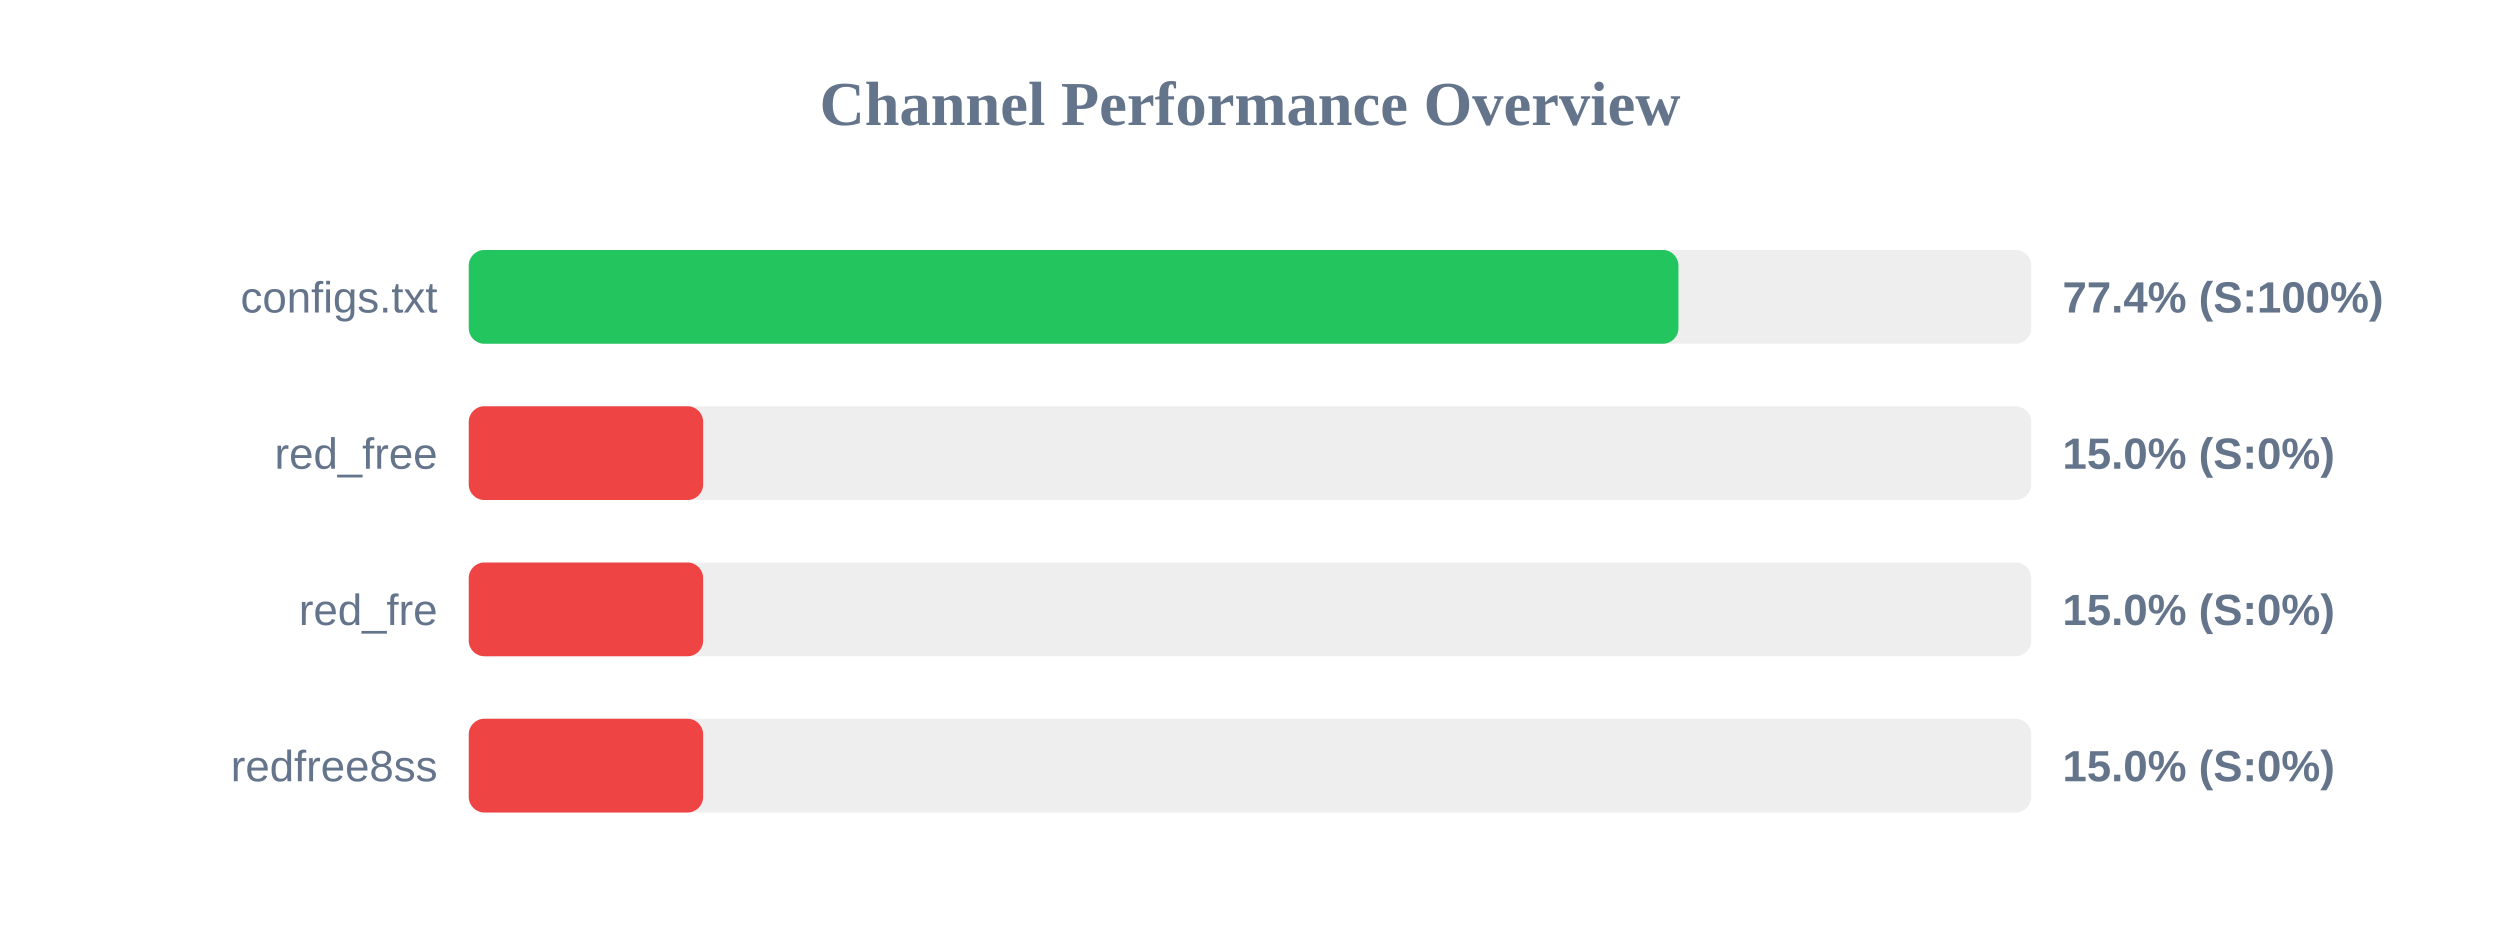
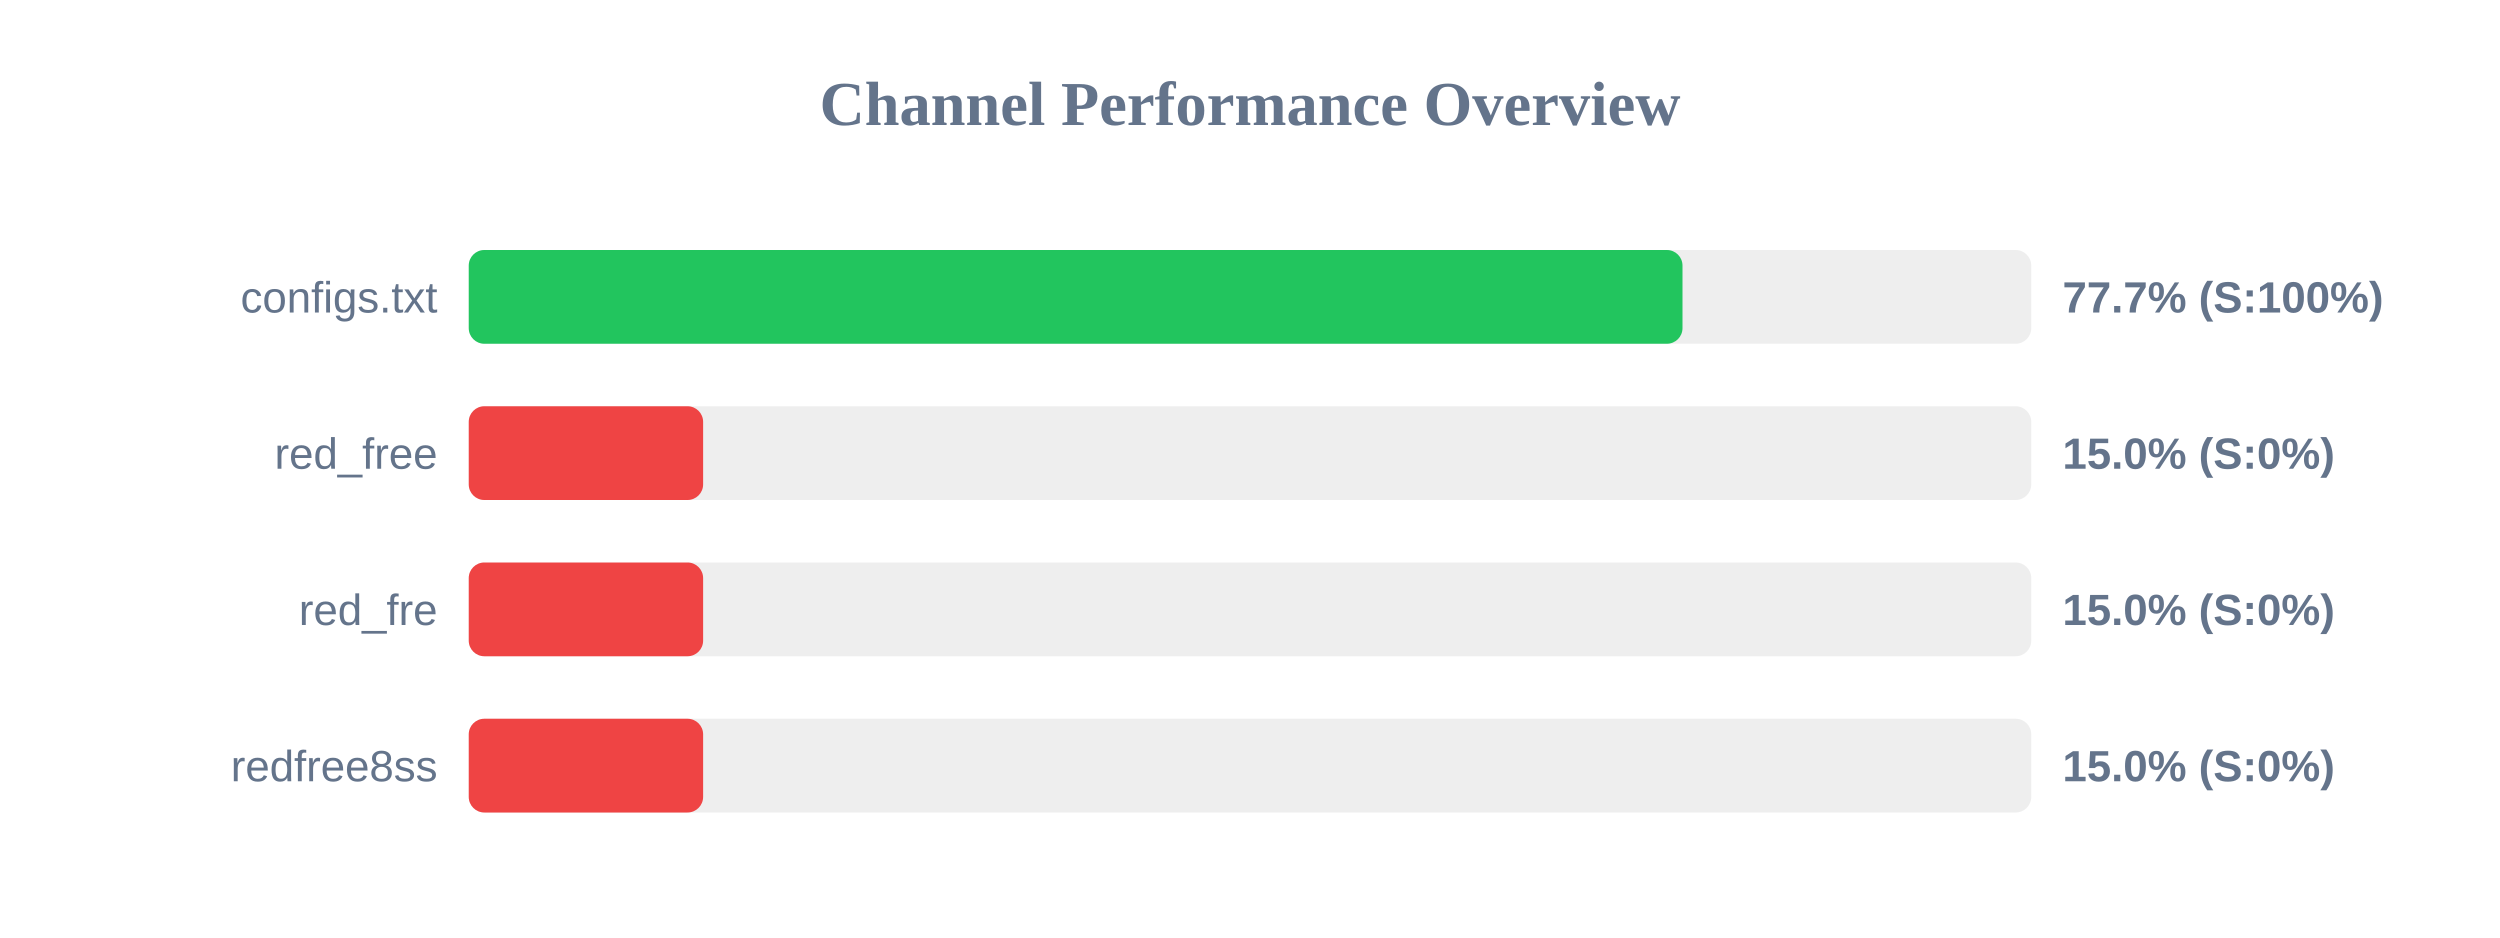
<svg xmlns="http://www.w3.org/2000/svg" width="800" height="300" version="1.1">
  <style>
        .row { font: 14px Arial; fill: #64748b; }
        .score { font: bold 14px Arial; fill: #64748b; }
    </style>
  <text x="400" y="40" text-anchor="middle" font-size="20px" font-weight="bold" fill="#64748b">Channel Performance Overview</text>
  <rect x="150" y="80" width="500" height="30" fill="#eee" rx="5" />
-   <rect x="150" y="80" width="387.1" height="30" fill="#22c55e" rx="5" />
+   <rect x="150" y="80" width="388.4" height="30" fill="#22c55e" rx="5" />
  <text x="140" y="100" text-anchor="end" class="row">configs.txt</text>
-   <text x="660" y="100" text-anchor="start" class="score">77.4% (S:100%)</text>
+   <text x="660" y="100" text-anchor="start" class="score">77.7% (S:100%)</text>
  <rect x="150" y="130" width="500" height="30" fill="#eee" rx="5" />
  <rect x="150" y="130" width="75.0" height="30" fill="#ef4444" rx="5" />
  <text x="140" y="150" text-anchor="end" class="row">red_free</text>
  <text x="660" y="150" text-anchor="start" class="score">15.0% (S:0%)</text>
  <rect x="150" y="180" width="500" height="30" fill="#eee" rx="5" />
  <rect x="150" y="180" width="75.0" height="30" fill="#ef4444" rx="5" />
  <text x="140" y="200" text-anchor="end" class="row">red_fre</text>
  <text x="660" y="200" text-anchor="start" class="score">15.0% (S:0%)</text>
  <rect x="150" y="230" width="500" height="30" fill="#eee" rx="5" />
  <rect x="150" y="230" width="75.0" height="30" fill="#ef4444" rx="5" />
  <text x="140" y="250" text-anchor="end" class="row">redfree8ss</text>
  <text x="660" y="250" text-anchor="start" class="score">15.0% (S:0%)</text>
</svg>
